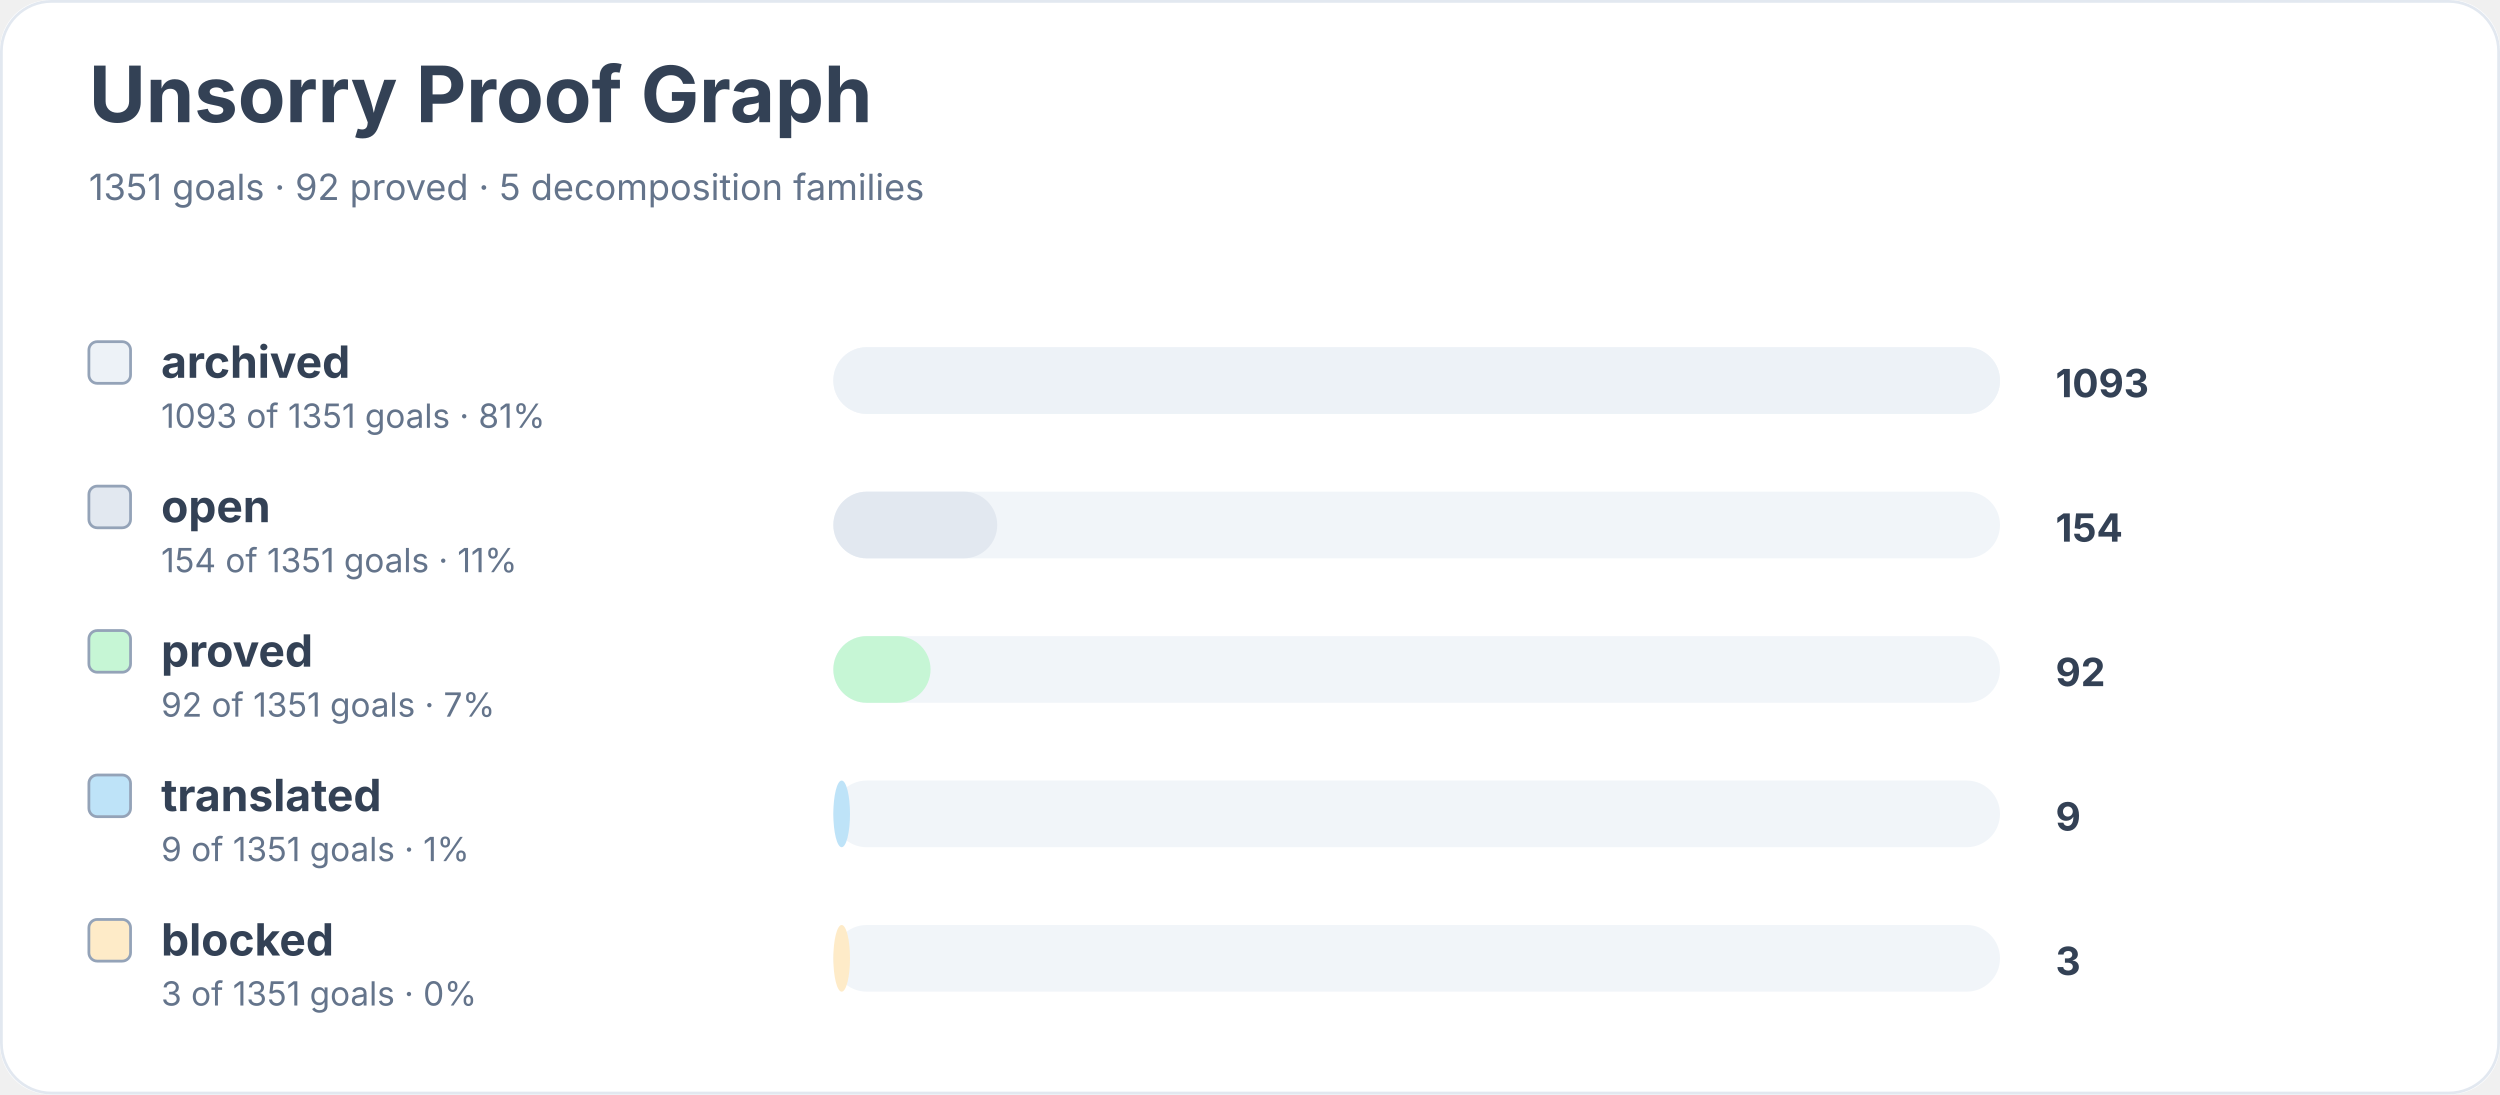
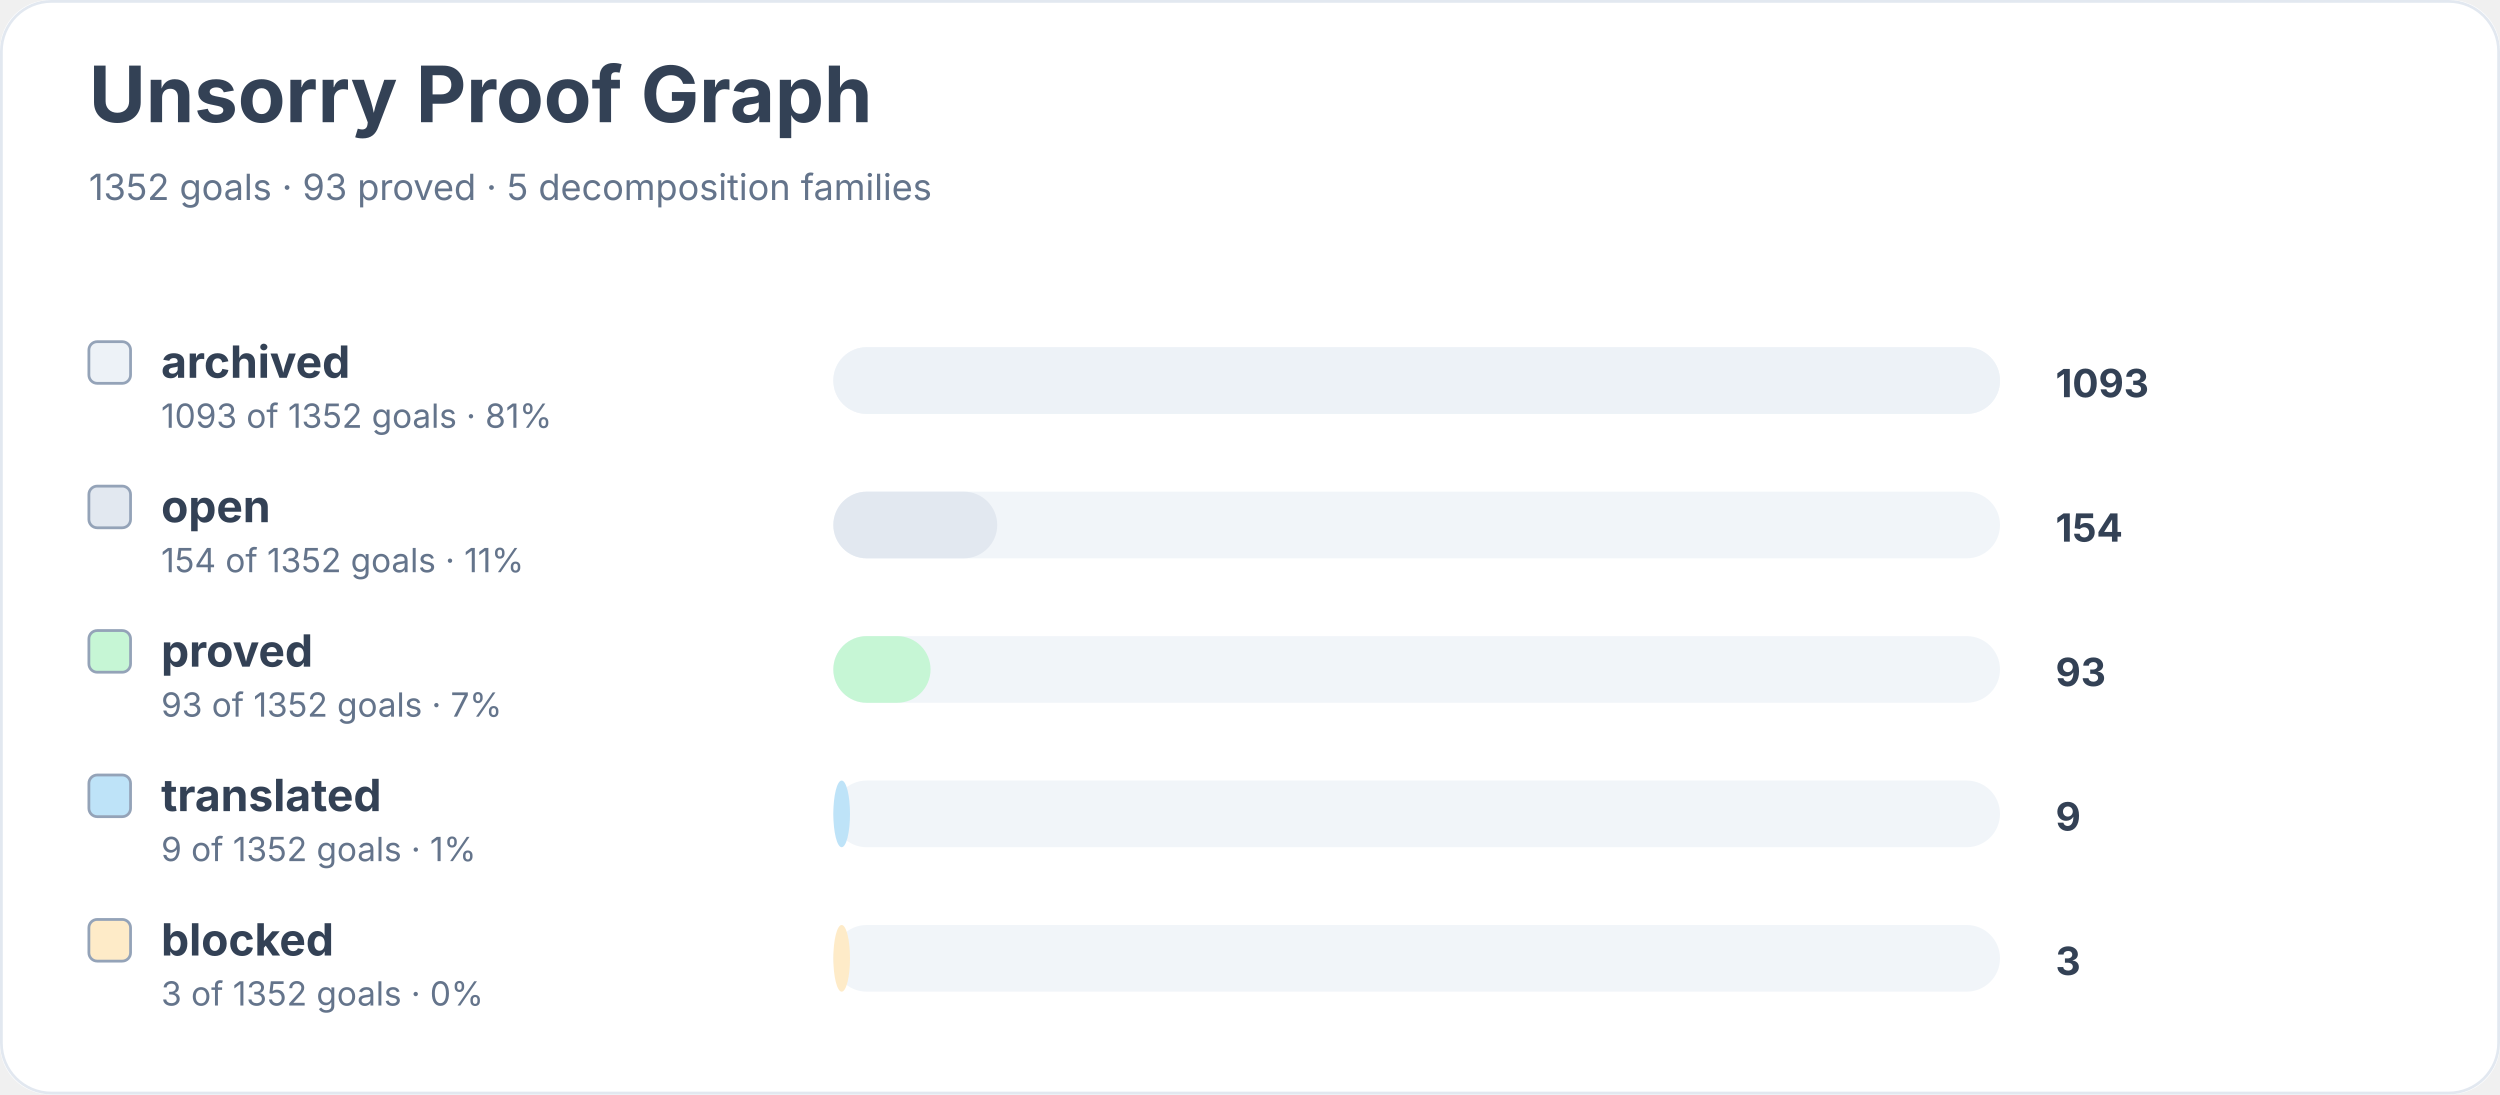
<svg xmlns="http://www.w3.org/2000/svg" width="900" height="394" viewBox="0 0 900 394" role="img" aria-labelledby="title desc">
  <rect width="900" height="100%" rx="18" fill="#ffffff" />
  <rect x="0.5" y="0.5" width="899" height="393" rx="18" fill="none" stroke="#e2e8f0" />
  <text x="32" y="44" font-family="Inter, system-ui, sans-serif" font-size="28" font-weight="700" fill="#334155">Unsorry Proof Graph</text>
-   <text x="32" y="72" font-family="Inter, system-ui, sans-serif" font-size="13" fill="#64748b">1351 goals · 92 proved · 5 decomposition families</text>
+   <text x="32" y="72" font-family="Inter, system-ui, sans-serif" font-size="13" fill="#64748b">1352 goals · 93 proved · 5 decomposition families</text>
  <rect x="32" y="123" width="15" height="15" rx="3" fill="#edf2f7" stroke="#94a3b8" />
  <text x="58" y="136" font-family="Inter, system-ui, sans-serif" font-size="16" font-weight="650" fill="#334155">archived</text>
-   <text x="58" y="154" font-family="Inter, system-ui, sans-serif" font-size="12" fill="#64748b">1093 of 1351 goals · 81%</text>
+   <text x="58" y="154" font-family="Inter, system-ui, sans-serif" font-size="12" fill="#64748b">1093 of 1352 goals · 81%</text>
  <rect x="300" y="125" width="420" height="24" rx="12" fill="#f1f5f9" />
  <rect x="300" y="125" width="420" height="24" rx="12" fill="#edf2f7" />
  <text x="740" y="143" font-family="Inter, system-ui, sans-serif" font-size="14" font-weight="700" fill="#334155">1093</text>
  <rect x="32" y="175" width="15" height="15" rx="3" fill="#e2e8f0" stroke="#94a3b8" />
  <text x="58" y="188" font-family="Inter, system-ui, sans-serif" font-size="16" font-weight="650" fill="#334155">open</text>
-   <text x="58" y="206" font-family="Inter, system-ui, sans-serif" font-size="12" fill="#64748b">154 of 1351 goals · 11%</text>
+   <text x="58" y="206" font-family="Inter, system-ui, sans-serif" font-size="12" fill="#64748b">154 of 1352 goals · 11%</text>
  <rect x="300" y="177" width="420" height="24" rx="12" fill="#f1f5f9" />
  <rect x="300" y="177" width="59" height="24" rx="12" fill="#e2e8f0" />
  <text x="740" y="195" font-family="Inter, system-ui, sans-serif" font-size="14" font-weight="700" fill="#334155">154</text>
  <rect x="32" y="227" width="15" height="15" rx="3" fill="#c6f6d5" stroke="#94a3b8" />
  <text x="58" y="240" font-family="Inter, system-ui, sans-serif" font-size="16" font-weight="650" fill="#334155">proved</text>
-   <text x="58" y="258" font-family="Inter, system-ui, sans-serif" font-size="12" fill="#64748b">92 of 1351 goals · 7%</text>
+   <text x="58" y="258" font-family="Inter, system-ui, sans-serif" font-size="12" fill="#64748b">93 of 1352 goals · 7%</text>
  <rect x="300" y="229" width="420" height="24" rx="12" fill="#f1f5f9" />
  <rect x="300" y="229" width="35" height="24" rx="12" fill="#c6f6d5" />
-   <text x="740" y="247" font-family="Inter, system-ui, sans-serif" font-size="14" font-weight="700" fill="#334155">92</text>
+   <text x="740" y="247" font-family="Inter, system-ui, sans-serif" font-size="14" font-weight="700" fill="#334155">93</text>
  <rect x="32" y="279" width="15" height="15" rx="3" fill="#bee3f8" stroke="#94a3b8" />
  <text x="58" y="292" font-family="Inter, system-ui, sans-serif" font-size="16" font-weight="650" fill="#334155">translated</text>
-   <text x="58" y="310" font-family="Inter, system-ui, sans-serif" font-size="12" fill="#64748b">9 of 1351 goals · 1%</text>
+   <text x="58" y="310" font-family="Inter, system-ui, sans-serif" font-size="12" fill="#64748b">9 of 1352 goals · 1%</text>
  <rect x="300" y="281" width="420" height="24" rx="12" fill="#f1f5f9" />
  <rect x="300" y="281" width="6" height="24" rx="12" fill="#bee3f8" />
  <text x="740" y="299" font-family="Inter, system-ui, sans-serif" font-size="14" font-weight="700" fill="#334155">9</text>
  <rect x="32" y="331" width="15" height="15" rx="3" fill="#feebc8" stroke="#94a3b8" />
  <text x="58" y="344" font-family="Inter, system-ui, sans-serif" font-size="16" font-weight="650" fill="#334155">blocked</text>
-   <text x="58" y="362" font-family="Inter, system-ui, sans-serif" font-size="12" fill="#64748b">3 of 1351 goals · 0%</text>
+   <text x="58" y="362" font-family="Inter, system-ui, sans-serif" font-size="12" fill="#64748b">3 of 1352 goals · 0%</text>
  <rect x="300" y="333" width="420" height="24" rx="12" fill="#f1f5f9" />
  <rect x="300" y="333" width="6" height="24" rx="12" fill="#feebc8" />
  <text x="740" y="351" font-family="Inter, system-ui, sans-serif" font-size="14" font-weight="700" fill="#334155">3</text>
</svg>
